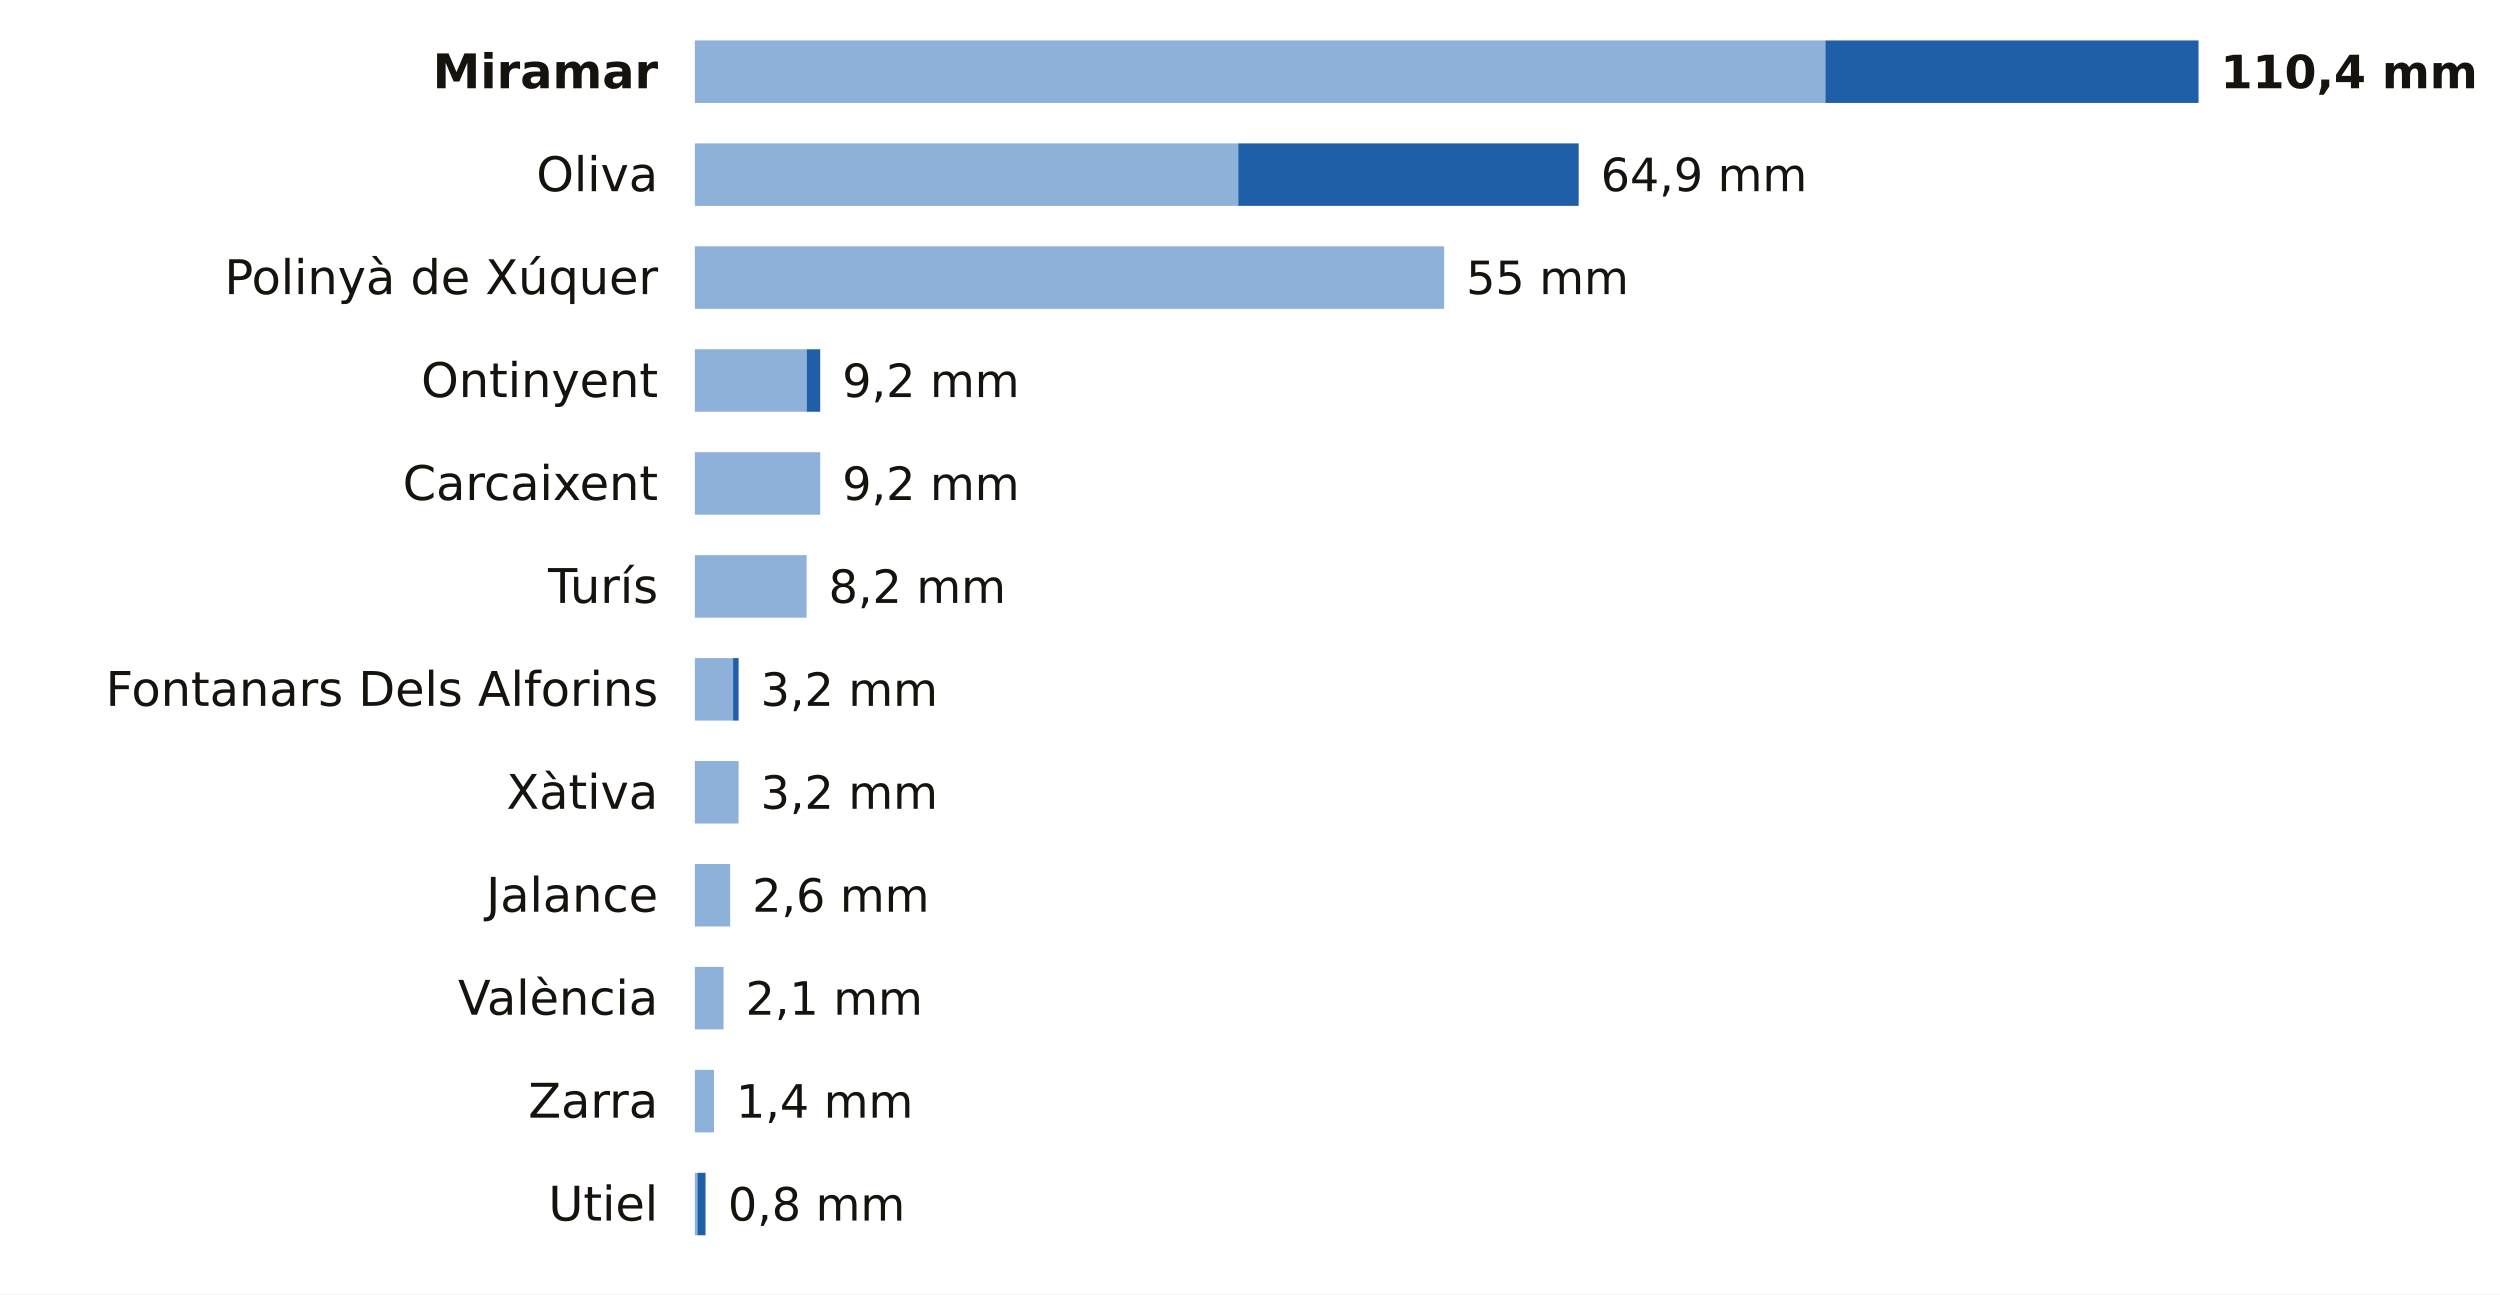
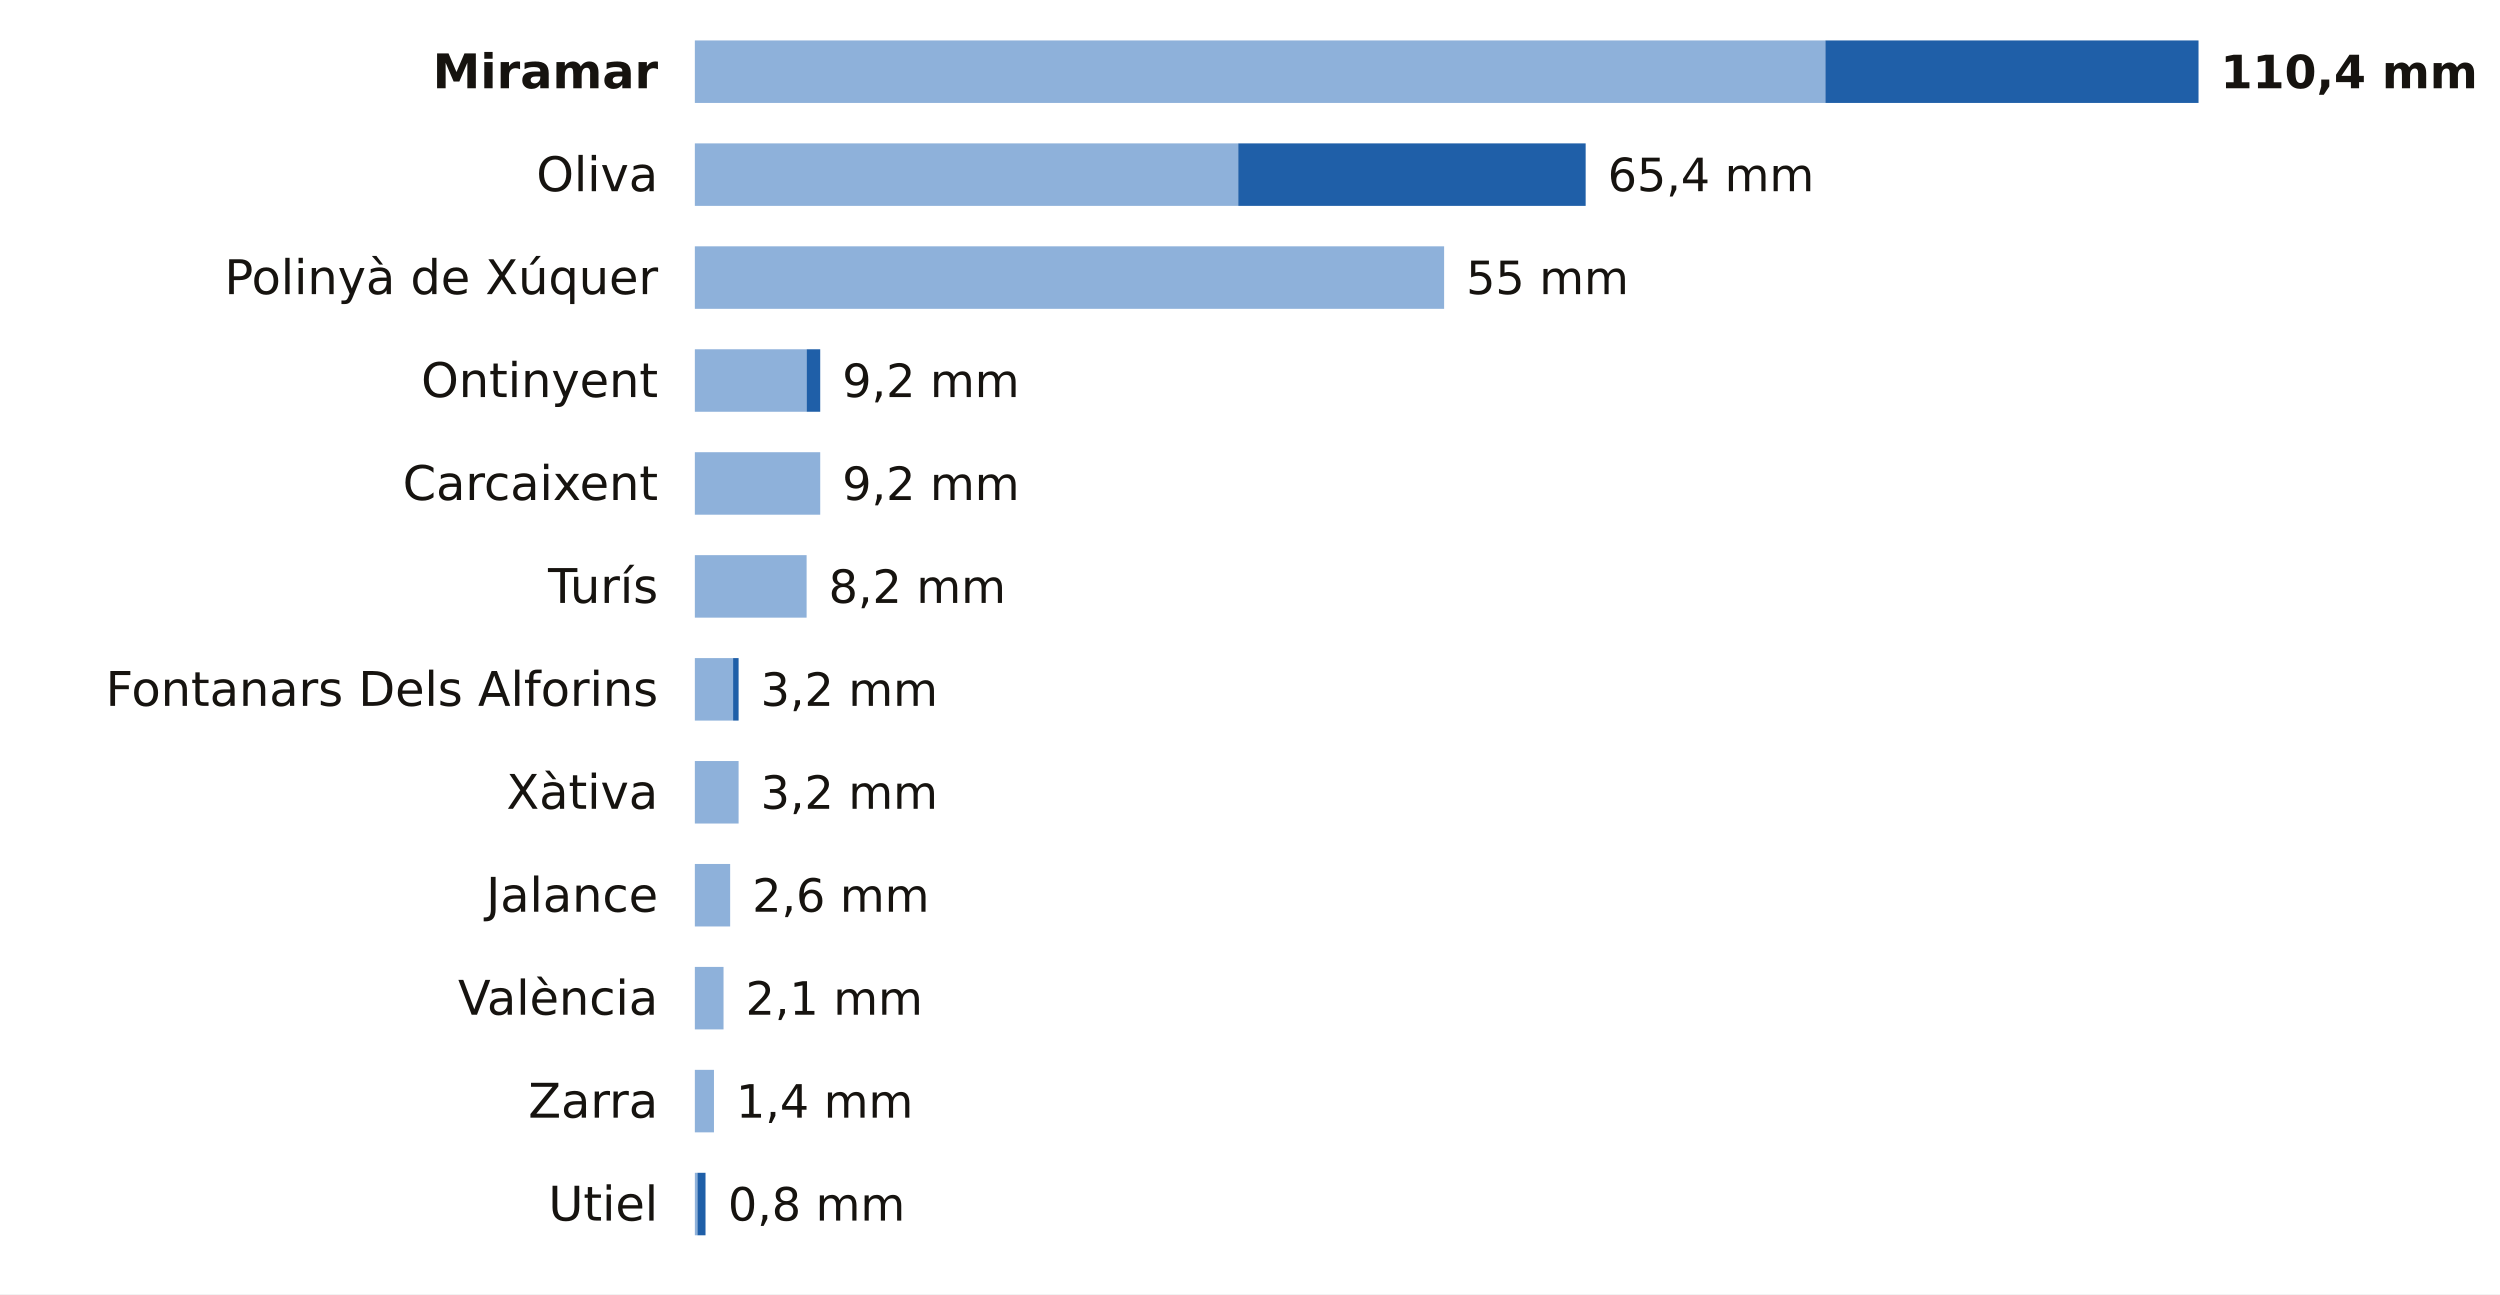
<svg xmlns="http://www.w3.org/2000/svg" viewBox="0 0 680 352" width="680" height="352" role="img" aria-label="La lluvia de los últimos 7 días en las estaciones de AEMET de Valencia">
  <rect width="680" height="352" fill="#FFFFFF" />
  <text x="179.0" y="24.0" font-size="13" fill="#16130F" text-anchor="end" font-weight="600" font-family="Public Sans, DejaVu Sans, Arial, sans-serif">Miramar</text>
  <rect x="189" y="11" width="307.5" height="17" fill="#8EB1DA" />
  <rect x="496.5" y="11" width="101.5" height="17" fill="#1F5FA8" />
  <text x="604.0" y="24.0" font-size="12.5" fill="#16130F" text-anchor="start" font-weight="700" font-family="Public Sans, DejaVu Sans, Arial, sans-serif">110,4 mm</text>
  <text x="179.0" y="52.0" font-size="13" fill="#16130F" text-anchor="end" font-weight="400" font-family="Public Sans, DejaVu Sans, Arial, sans-serif">Oliva</text>
  <rect x="189" y="39" width="147.8" height="17" fill="#8EB1DA" />
-   <rect x="336.8" y="39" width="92.6" height="17" fill="#1F5FA8" />
-   <text x="435.4" y="52.0" font-size="12.5" fill="#16130F" text-anchor="start" font-weight="500" font-family="Public Sans, DejaVu Sans, Arial, sans-serif">64,9 mm</text>
+   <rect x="336.8" y="39" width="94.5" height="17" fill="#1F5FA8" />
+   <text x="437.3" y="52.0" font-size="12.5" fill="#16130F" text-anchor="start" font-weight="500" font-family="Public Sans, DejaVu Sans, Arial, sans-serif">65,4 mm</text>
  <text x="179.0" y="80.0" font-size="13" fill="#16130F" text-anchor="end" font-weight="400" font-family="Public Sans, DejaVu Sans, Arial, sans-serif">Polinyà de Xúquer</text>
  <rect x="189" y="67" width="203.8" height="17" fill="#8EB1DA" />
  <text x="398.8" y="80.0" font-size="12.5" fill="#16130F" text-anchor="start" font-weight="500" font-family="Public Sans, DejaVu Sans, Arial, sans-serif">55 mm</text>
  <text x="179.0" y="108.0" font-size="13" fill="#16130F" text-anchor="end" font-weight="400" font-family="Public Sans, DejaVu Sans, Arial, sans-serif">Ontinyent</text>
  <rect x="189" y="95" width="30.4" height="17" fill="#8EB1DA" />
  <rect x="219.4" y="95" width="3.7" height="17" fill="#1F5FA8" />
  <text x="229.1" y="108.0" font-size="12.5" fill="#16130F" text-anchor="start" font-weight="500" font-family="Public Sans, DejaVu Sans, Arial, sans-serif">9,2 mm</text>
  <text x="179.0" y="136.0" font-size="13" fill="#16130F" text-anchor="end" font-weight="400" font-family="Public Sans, DejaVu Sans, Arial, sans-serif">Carcaixent</text>
  <rect x="189" y="123" width="34.1" height="17" fill="#8EB1DA" />
  <text x="229.1" y="136.0" font-size="12.5" fill="#16130F" text-anchor="start" font-weight="500" font-family="Public Sans, DejaVu Sans, Arial, sans-serif">9,2 mm</text>
  <text x="179.0" y="164.0" font-size="13" fill="#16130F" text-anchor="end" font-weight="400" font-family="Public Sans, DejaVu Sans, Arial, sans-serif">Turís</text>
  <rect x="189" y="151" width="30.4" height="17" fill="#8EB1DA" />
  <text x="225.4" y="164.0" font-size="12.5" fill="#16130F" text-anchor="start" font-weight="500" font-family="Public Sans, DejaVu Sans, Arial, sans-serif">8,2 mm</text>
  <text x="179.0" y="192.0" font-size="13" fill="#16130F" text-anchor="end" font-weight="400" font-family="Public Sans, DejaVu Sans, Arial, sans-serif">Fontanars Dels Alforins</text>
  <rect x="189" y="179" width="10.4" height="17" fill="#8EB1DA" />
  <rect x="199.4" y="179" width="1.5" height="17" fill="#1F5FA8" />
  <text x="206.9" y="192.0" font-size="12.5" fill="#16130F" text-anchor="start" font-weight="500" font-family="Public Sans, DejaVu Sans, Arial, sans-serif">3,2 mm</text>
  <text x="179.0" y="220.0" font-size="13" fill="#16130F" text-anchor="end" font-weight="400" font-family="Public Sans, DejaVu Sans, Arial, sans-serif">Xàtiva</text>
  <rect x="189" y="207" width="11.9" height="17" fill="#8EB1DA" />
  <text x="206.9" y="220.0" font-size="12.5" fill="#16130F" text-anchor="start" font-weight="500" font-family="Public Sans, DejaVu Sans, Arial, sans-serif">3,2 mm</text>
  <text x="179.0" y="248.0" font-size="13" fill="#16130F" text-anchor="end" font-weight="400" font-family="Public Sans, DejaVu Sans, Arial, sans-serif">Jalance</text>
  <rect x="189" y="235" width="9.6" height="17" fill="#8EB1DA" />
  <text x="204.6" y="248.0" font-size="12.5" fill="#16130F" text-anchor="start" font-weight="500" font-family="Public Sans, DejaVu Sans, Arial, sans-serif">2,6 mm</text>
  <text x="179.0" y="276.0" font-size="13" fill="#16130F" text-anchor="end" font-weight="400" font-family="Public Sans, DejaVu Sans, Arial, sans-serif">València</text>
  <rect x="189" y="263" width="7.8" height="17" fill="#8EB1DA" />
  <text x="202.8" y="276.0" font-size="12.5" fill="#16130F" text-anchor="start" font-weight="500" font-family="Public Sans, DejaVu Sans, Arial, sans-serif">2,1 mm</text>
  <text x="179.0" y="304.0" font-size="13" fill="#16130F" text-anchor="end" font-weight="400" font-family="Public Sans, DejaVu Sans, Arial, sans-serif">Zarra</text>
  <rect x="189" y="291" width="5.2" height="17" fill="#8EB1DA" />
  <text x="200.2" y="304.0" font-size="12.5" fill="#16130F" text-anchor="start" font-weight="500" font-family="Public Sans, DejaVu Sans, Arial, sans-serif">1,4 mm</text>
  <text x="179.0" y="332.0" font-size="13" fill="#16130F" text-anchor="end" font-weight="400" font-family="Public Sans, DejaVu Sans, Arial, sans-serif">Utiel</text>
  <rect x="189" y="319" width="0.7" height="17" fill="#8EB1DA" />
  <rect x="189.7" y="319" width="2.2" height="17" fill="#1F5FA8" />
  <text x="198.0" y="332.0" font-size="12.5" fill="#16130F" text-anchor="start" font-weight="500" font-family="Public Sans, DejaVu Sans, Arial, sans-serif">0,8 mm</text>
</svg>
